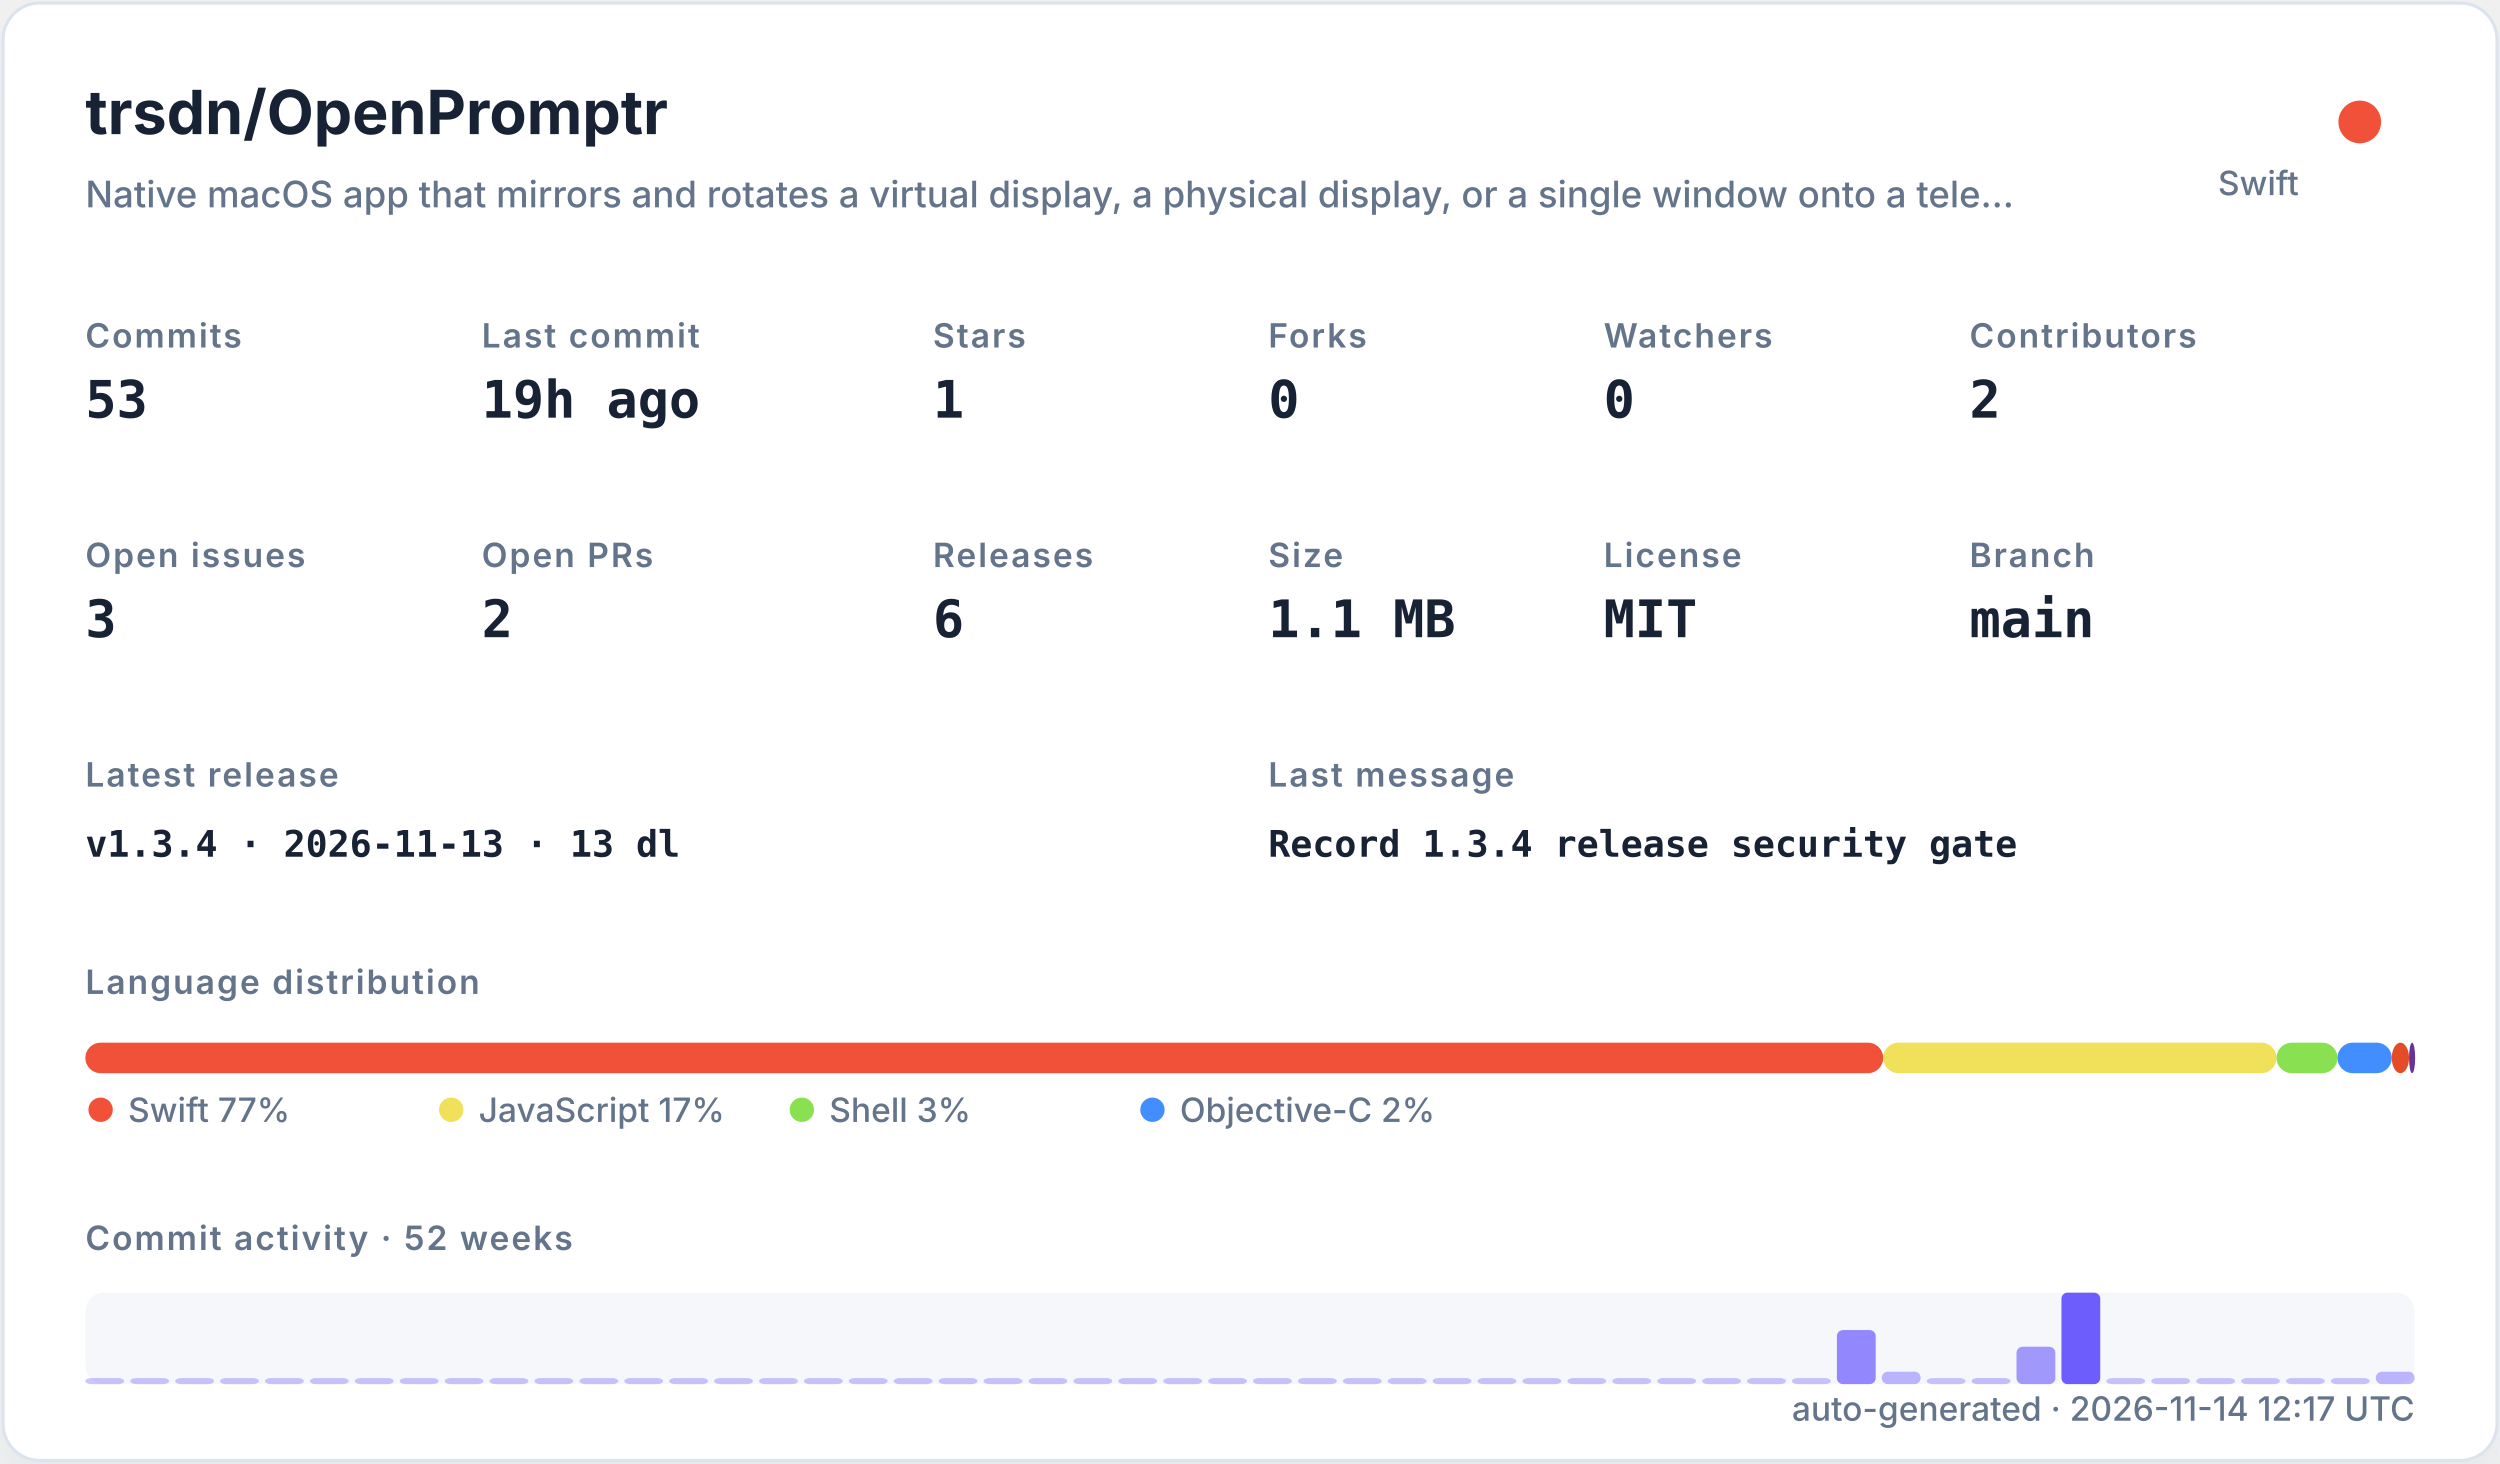
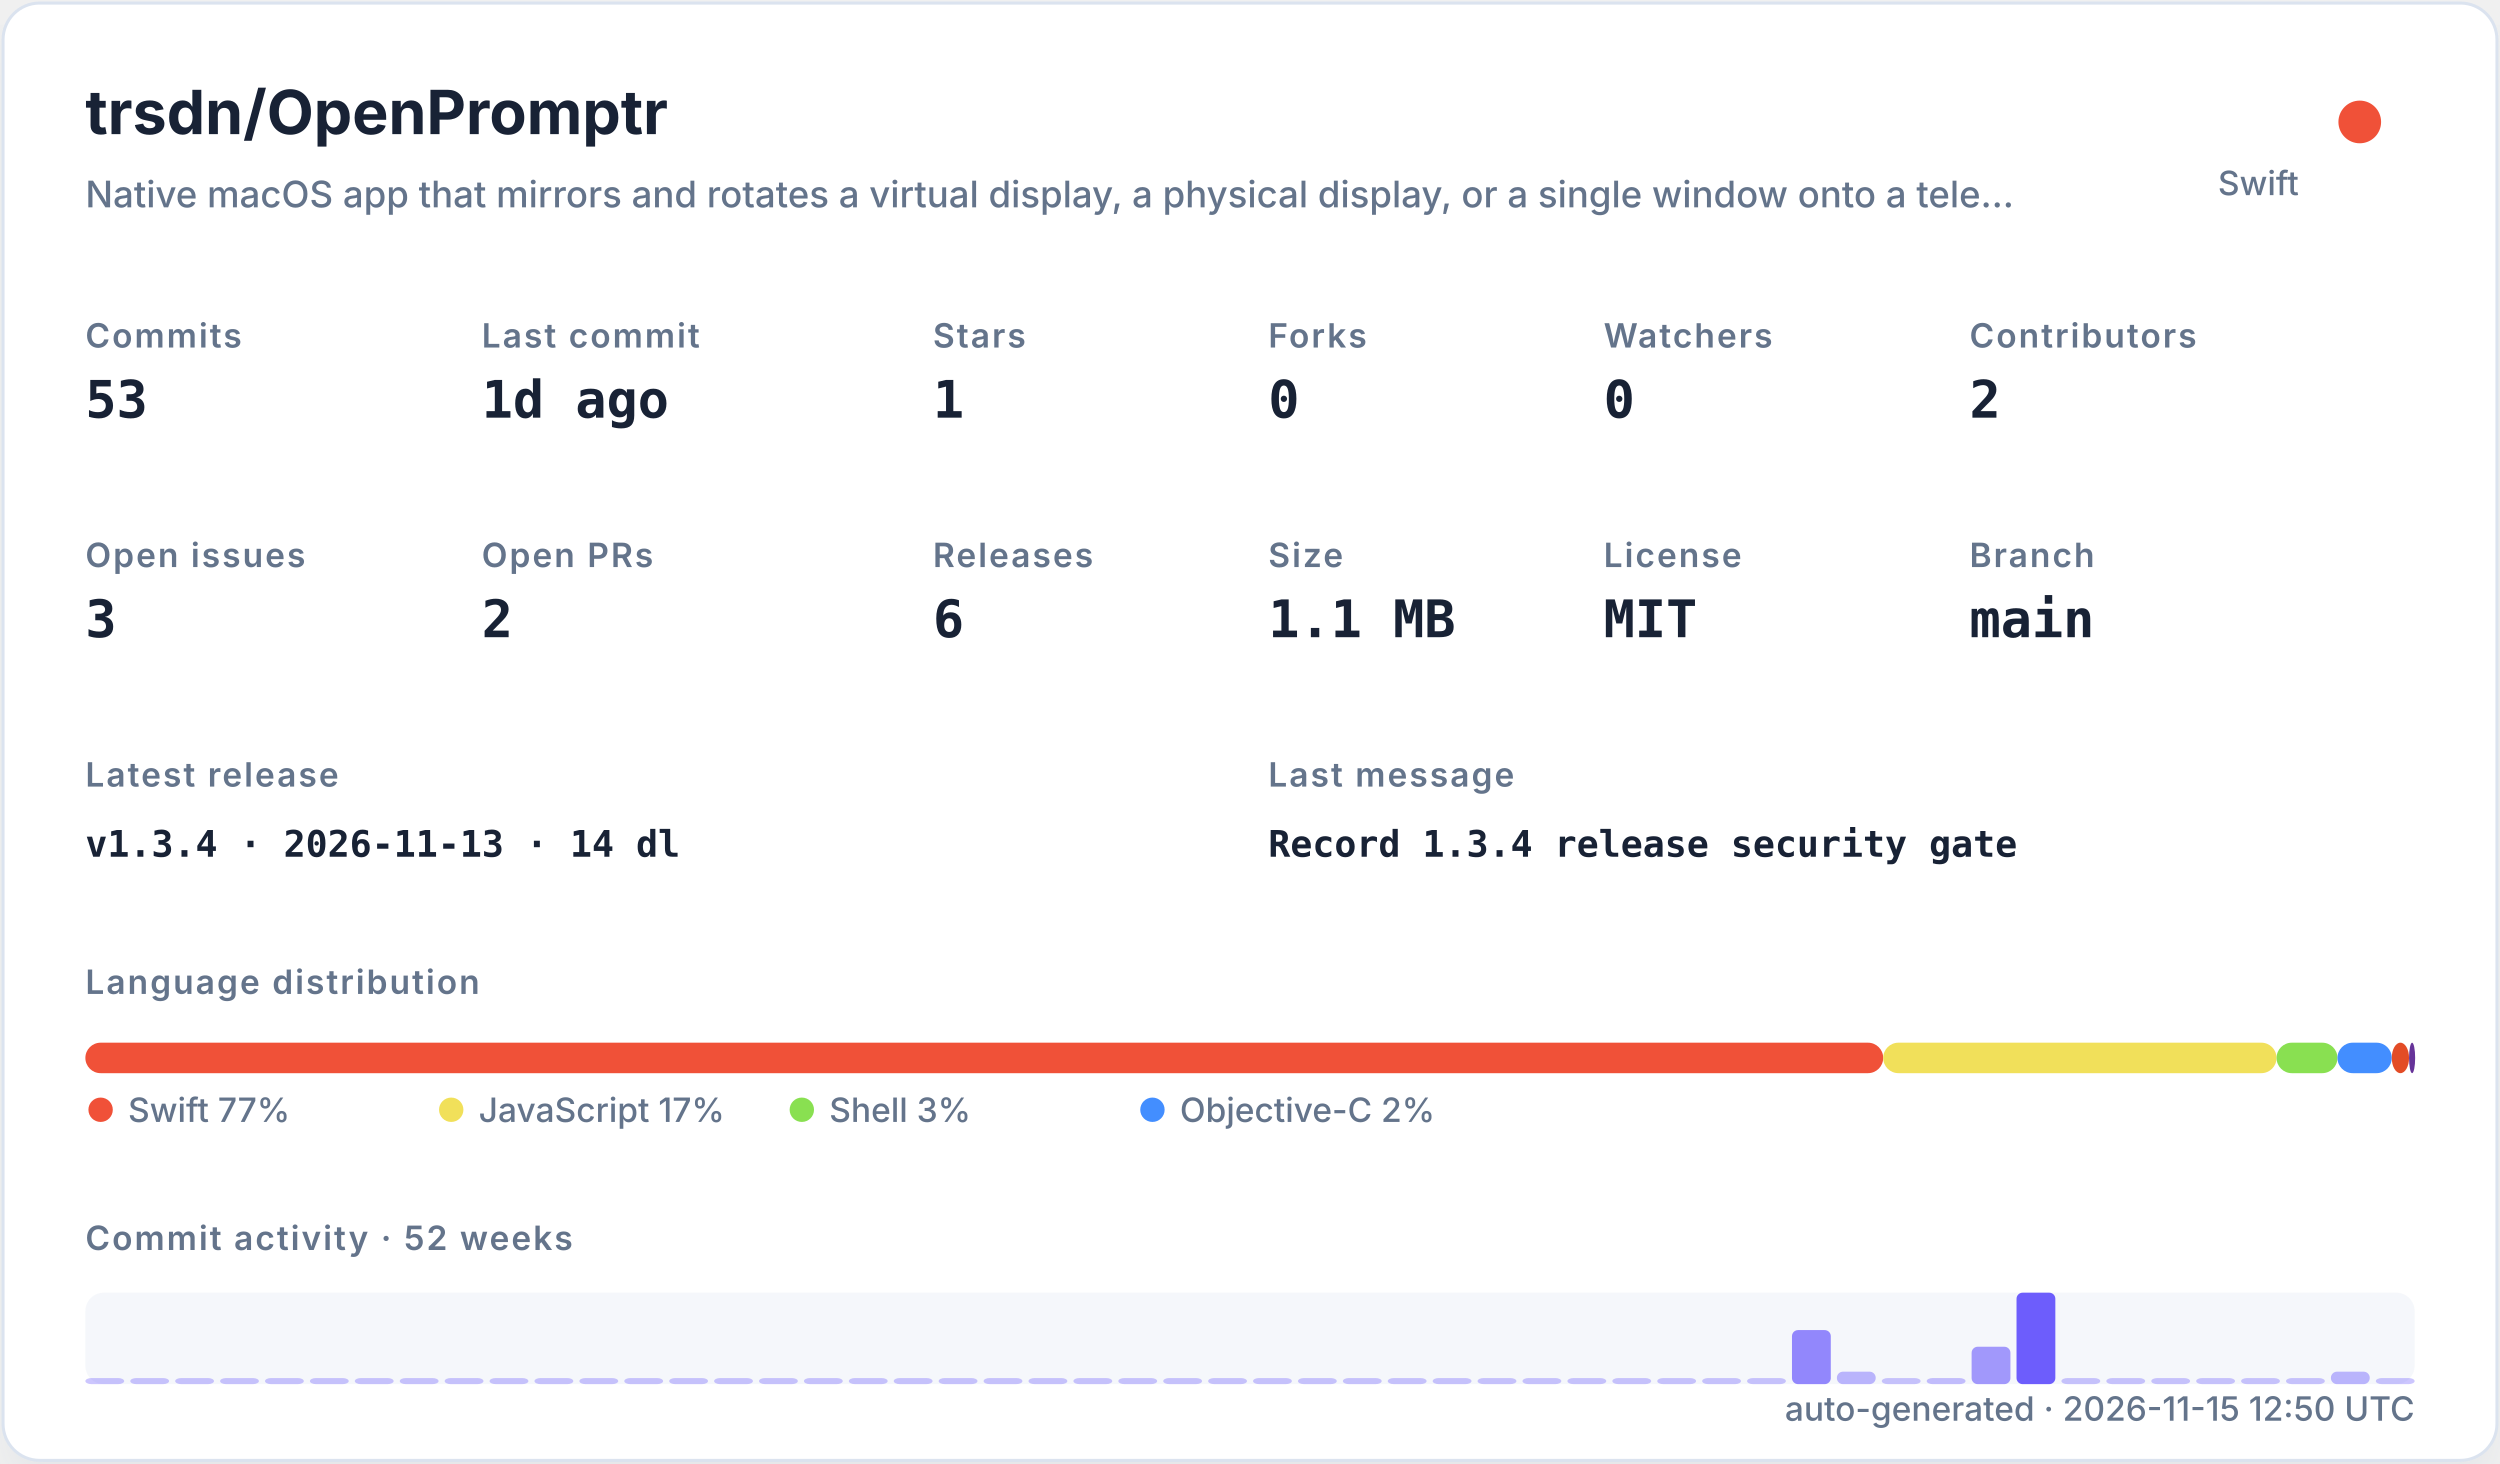
<svg xmlns="http://www.w3.org/2000/svg" width="820" height="480" viewBox="0 0 820 480" role="img">
  <defs>
    <filter id="shadow" x="-10%" y="-10%" width="120%" height="120%">
      <feDropShadow dx="0" dy="8" stdDeviation="10" flood-color="#94a3b8" flood-opacity="0.16" />
    </filter>
    <style>
    .title { font: 700 20px -apple-system,BlinkMacSystemFont,"Segoe UI",sans-serif; fill: #182235; }
    .subtitle { font: 500 12px -apple-system,BlinkMacSystemFont,"Segoe UI",sans-serif; fill: #64748b; }
    .label { font: 600 11px -apple-system,BlinkMacSystemFont,"Segoe UI",sans-serif; fill: #64748b; text-transform: uppercase; letter-spacing: .06em; }
    .value { font: 700 17px ui-monospace,SFMono-Regular,Menlo,monospace; fill: #182235; }
    .small { font: 500 11px -apple-system,BlinkMacSystemFont,"Segoe UI",sans-serif; fill: #64748b; }
    .tiny { font: 500 10px -apple-system,BlinkMacSystemFont,"Segoe UI",sans-serif; fill: #64748b; }
    .mono { font: 650 12px ui-monospace,SFMono-Regular,Menlo,monospace; fill: #182235; }
  </style>
  </defs>
  <rect x="1" y="1" width="818" height="478" rx="12" fill="#ffffff" stroke="#dbe3ef" filter="url(#shadow)" />
  <text x="28" y="44" class="title">trsdn/OpenPromptr</text>
  <text x="28" y="68" class="subtitle">Native macOS app that mirrors and rotates a virtual display, a physical display, or a single window onto a tele…</text>
  <circle cx="774" cy="40" r="7" fill="#F05138" />
  <text x="754" y="64" text-anchor="end" class="small">Swift</text>
  <text x="28" y="114" class="label">Commits</text>
  <text x="28" y="137" class="value">53</text>
  <text x="158" y="114" class="label">Last commit</text>
-   <text x="158" y="137" class="value">19h ago</text>
+   <text x="158" y="137" class="value">1d ago</text>
  <text x="306" y="114" class="label">Stars</text>
  <text x="306" y="137" class="value">1</text>
  <text x="416" y="114" class="label">Forks</text>
  <text x="416" y="137" class="value">0</text>
  <text x="526" y="114" class="label">Watchers</text>
  <text x="526" y="137" class="value">0</text>
  <text x="646" y="114" class="label">Contributors</text>
  <text x="646" y="137" class="value">2</text>
  <text x="28" y="186" class="label">Open issues</text>
  <text x="28" y="209" class="value">3</text>
  <text x="158" y="186" class="label">Open PRs</text>
  <text x="158" y="209" class="value">2</text>
  <text x="306" y="186" class="label">Releases</text>
  <text x="306" y="209" class="value">6</text>
  <text x="416" y="186" class="label">Size</text>
  <text x="416" y="209" class="value">1.1 MB</text>
  <text x="526" y="186" class="label">License</text>
  <text x="526" y="209" class="value">MIT</text>
  <text x="646" y="186" class="label">Branch</text>
  <text x="646" y="209" class="value">main</text>
  <text x="28" y="258" class="label">Latest release</text>
-   <text x="28" y="281" class="mono">v1.3.4 · 2026-11-13 · 13 dl</text>
+   <text x="28" y="281" class="mono">v1.3.4 · 2026-11-13 · 14 dl</text>
  <text x="416" y="258" class="label">Last message</text>
  <text x="416" y="281" class="mono">Record 1.3.4 release security gate</text>
  <text x="28" y="326" class="label">Language distribution</text>
  <rect x="28.00" y="342" width="589.69" height="10" rx="5" fill="#F05138" />
  <rect x="617.69" y="342" width="129.02" height="10" rx="5" fill="#f1e05a" />
  <rect x="746.71" y="342" width="19.98" height="10" rx="5" fill="#89e051" />
  <rect x="766.69" y="342" width="17.81" height="10" rx="5" fill="#438eff" />
  <rect x="784.50" y="342" width="5.67" height="10" rx="5" fill="#e34c26" />
  <rect x="790.17" y="342" width="2.00" height="10" rx="5" fill="#663399" />
  <circle cx="33" cy="364" r="4" fill="#F05138" />
  <text x="42" y="368" class="small">Swift 77%</text>
  <circle cx="148" cy="364" r="4" fill="#f1e05a" />
  <text x="157" y="368" class="small">JavaScript 17%</text>
  <circle cx="263" cy="364" r="4" fill="#89e051" />
  <text x="272" y="368" class="small">Shell 3%</text>
  <circle cx="378" cy="364" r="4" fill="#438eff" />
  <text x="387" y="368" class="small">Objective-C 2%</text>
  <text x="28" y="410" class="label">Commit activity · 52 weeks</text>
  <rect x="28" y="424" width="764" height="30" rx="6" fill="#e8edf5" opacity=".42" />
  <rect x="28.00" y="452.00" width="12.73" height="2.00" rx="2" fill="#6d5dfc" opacity="0.35" />
  <rect x="42.73" y="452.00" width="12.73" height="2.00" rx="2" fill="#6d5dfc" opacity="0.35" />
  <rect x="57.46" y="452.00" width="12.73" height="2.00" rx="2" fill="#6d5dfc" opacity="0.35" />
  <rect x="72.19" y="452.00" width="12.73" height="2.00" rx="2" fill="#6d5dfc" opacity="0.35" />
  <rect x="86.92" y="452.00" width="12.73" height="2.00" rx="2" fill="#6d5dfc" opacity="0.35" />
  <rect x="101.65" y="452.00" width="12.73" height="2.00" rx="2" fill="#6d5dfc" opacity="0.35" />
  <rect x="116.38" y="452.00" width="12.73" height="2.00" rx="2" fill="#6d5dfc" opacity="0.35" />
  <rect x="131.12" y="452.00" width="12.73" height="2.00" rx="2" fill="#6d5dfc" opacity="0.35" />
  <rect x="145.85" y="452.00" width="12.73" height="2.00" rx="2" fill="#6d5dfc" opacity="0.35" />
  <rect x="160.58" y="452.00" width="12.73" height="2.00" rx="2" fill="#6d5dfc" opacity="0.35" />
  <rect x="175.31" y="452.00" width="12.73" height="2.00" rx="2" fill="#6d5dfc" opacity="0.35" />
  <rect x="190.04" y="452.00" width="12.73" height="2.00" rx="2" fill="#6d5dfc" opacity="0.35" />
  <rect x="204.77" y="452.00" width="12.73" height="2.00" rx="2" fill="#6d5dfc" opacity="0.35" />
  <rect x="219.50" y="452.00" width="12.73" height="2.00" rx="2" fill="#6d5dfc" opacity="0.35" />
  <rect x="234.23" y="452.00" width="12.73" height="2.00" rx="2" fill="#6d5dfc" opacity="0.35" />
  <rect x="248.96" y="452.00" width="12.73" height="2.00" rx="2" fill="#6d5dfc" opacity="0.35" />
  <rect x="263.69" y="452.00" width="12.73" height="2.00" rx="2" fill="#6d5dfc" opacity="0.35" />
  <rect x="278.42" y="452.00" width="12.73" height="2.00" rx="2" fill="#6d5dfc" opacity="0.35" />
  <rect x="293.15" y="452.00" width="12.73" height="2.00" rx="2" fill="#6d5dfc" opacity="0.35" />
  <rect x="307.88" y="452.00" width="12.73" height="2.00" rx="2" fill="#6d5dfc" opacity="0.35" />
  <rect x="322.62" y="452.00" width="12.73" height="2.00" rx="2" fill="#6d5dfc" opacity="0.35" />
  <rect x="337.35" y="452.00" width="12.73" height="2.00" rx="2" fill="#6d5dfc" opacity="0.35" />
  <rect x="352.08" y="452.00" width="12.73" height="2.00" rx="2" fill="#6d5dfc" opacity="0.35" />
  <rect x="366.81" y="452.00" width="12.73" height="2.00" rx="2" fill="#6d5dfc" opacity="0.35" />
  <rect x="381.54" y="452.00" width="12.73" height="2.00" rx="2" fill="#6d5dfc" opacity="0.35" />
  <rect x="396.27" y="452.00" width="12.73" height="2.00" rx="2" fill="#6d5dfc" opacity="0.35" />
  <rect x="411.00" y="452.00" width="12.73" height="2.00" rx="2" fill="#6d5dfc" opacity="0.35" />
  <rect x="425.73" y="452.00" width="12.73" height="2.00" rx="2" fill="#6d5dfc" opacity="0.35" />
  <rect x="440.46" y="452.00" width="12.73" height="2.00" rx="2" fill="#6d5dfc" opacity="0.35" />
  <rect x="455.19" y="452.00" width="12.73" height="2.00" rx="2" fill="#6d5dfc" opacity="0.35" />
  <rect x="469.92" y="452.00" width="12.73" height="2.00" rx="2" fill="#6d5dfc" opacity="0.35" />
  <rect x="484.65" y="452.00" width="12.73" height="2.00" rx="2" fill="#6d5dfc" opacity="0.35" />
  <rect x="499.38" y="452.00" width="12.73" height="2.00" rx="2" fill="#6d5dfc" opacity="0.35" />
  <rect x="514.12" y="452.00" width="12.73" height="2.00" rx="2" fill="#6d5dfc" opacity="0.35" />
  <rect x="528.85" y="452.00" width="12.73" height="2.00" rx="2" fill="#6d5dfc" opacity="0.35" />
  <rect x="543.58" y="452.00" width="12.73" height="2.00" rx="2" fill="#6d5dfc" opacity="0.35" />
  <rect x="558.31" y="452.00" width="12.73" height="2.00" rx="2" fill="#6d5dfc" opacity="0.35" />
  <rect x="573.04" y="452.00" width="12.73" height="2.00" rx="2" fill="#6d5dfc" opacity="0.35" />
-   <rect x="587.77" y="452.00" width="12.73" height="2.00" rx="2" fill="#6d5dfc" opacity="0.35" />
-   <rect x="602.50" y="436.27" width="12.73" height="17.73" rx="2" fill="#6d5dfc" opacity="0.73" />
-   <rect x="617.23" y="449.91" width="12.73" height="4.09" rx="2" fill="#6d5dfc" opacity="0.44" />
-   <rect x="631.96" y="452.00" width="12.73" height="2.00" rx="2" fill="#6d5dfc" opacity="0.35" />
-   <rect x="646.69" y="452.00" width="12.73" height="2.00" rx="2" fill="#6d5dfc" opacity="0.38" />
-   <rect x="661.42" y="441.73" width="12.73" height="12.27" rx="2" fill="#6d5dfc" opacity="0.62" />
-   <rect x="676.15" y="424.00" width="12.73" height="30.00" rx="2" fill="#6d5dfc" opacity="1.00" />
+   <rect x="587.77" y="436.27" width="12.73" height="17.73" rx="2" fill="#6d5dfc" opacity="0.73" />
+   <rect x="602.50" y="449.91" width="12.73" height="4.09" rx="2" fill="#6d5dfc" opacity="0.44" />
+   <rect x="617.23" y="452.00" width="12.73" height="2.00" rx="2" fill="#6d5dfc" opacity="0.35" />
+   <rect x="631.96" y="452.00" width="12.73" height="2.00" rx="2" fill="#6d5dfc" opacity="0.38" />
+   <rect x="646.69" y="441.73" width="12.73" height="12.27" rx="2" fill="#6d5dfc" opacity="0.62" />
+   <rect x="661.42" y="424.00" width="12.73" height="30.00" rx="2" fill="#6d5dfc" opacity="1.00" />
+   <rect x="676.15" y="452.00" width="12.73" height="2.00" rx="2" fill="#6d5dfc" opacity="0.35" />
  <rect x="690.88" y="452.00" width="12.73" height="2.00" rx="2" fill="#6d5dfc" opacity="0.35" />
  <rect x="705.62" y="452.00" width="12.73" height="2.00" rx="2" fill="#6d5dfc" opacity="0.35" />
  <rect x="720.35" y="452.00" width="12.73" height="2.00" rx="2" fill="#6d5dfc" opacity="0.35" />
  <rect x="735.08" y="452.00" width="12.73" height="2.00" rx="2" fill="#6d5dfc" opacity="0.35" />
  <rect x="749.81" y="452.00" width="12.73" height="2.00" rx="2" fill="#6d5dfc" opacity="0.35" />
-   <rect x="764.54" y="452.00" width="12.73" height="2.00" rx="2" fill="#6d5dfc" opacity="0.35" />
-   <rect x="779.27" y="449.91" width="12.73" height="4.09" rx="2" fill="#6d5dfc" opacity="0.44" />
-   <text x="792" y="466" text-anchor="end" class="small">auto-generated · 2026-11-14 12:17 UTC</text>
+   <rect x="764.54" y="449.91" width="12.73" height="4.09" rx="2" fill="#6d5dfc" opacity="0.44" />
+   <rect x="779.27" y="452.00" width="12.73" height="2.00" rx="2" fill="#6d5dfc" opacity="0.35" />
+   <text x="792" y="466" text-anchor="end" class="small">auto-generated · 2026-11-15 12:50 UTC</text>
</svg>
